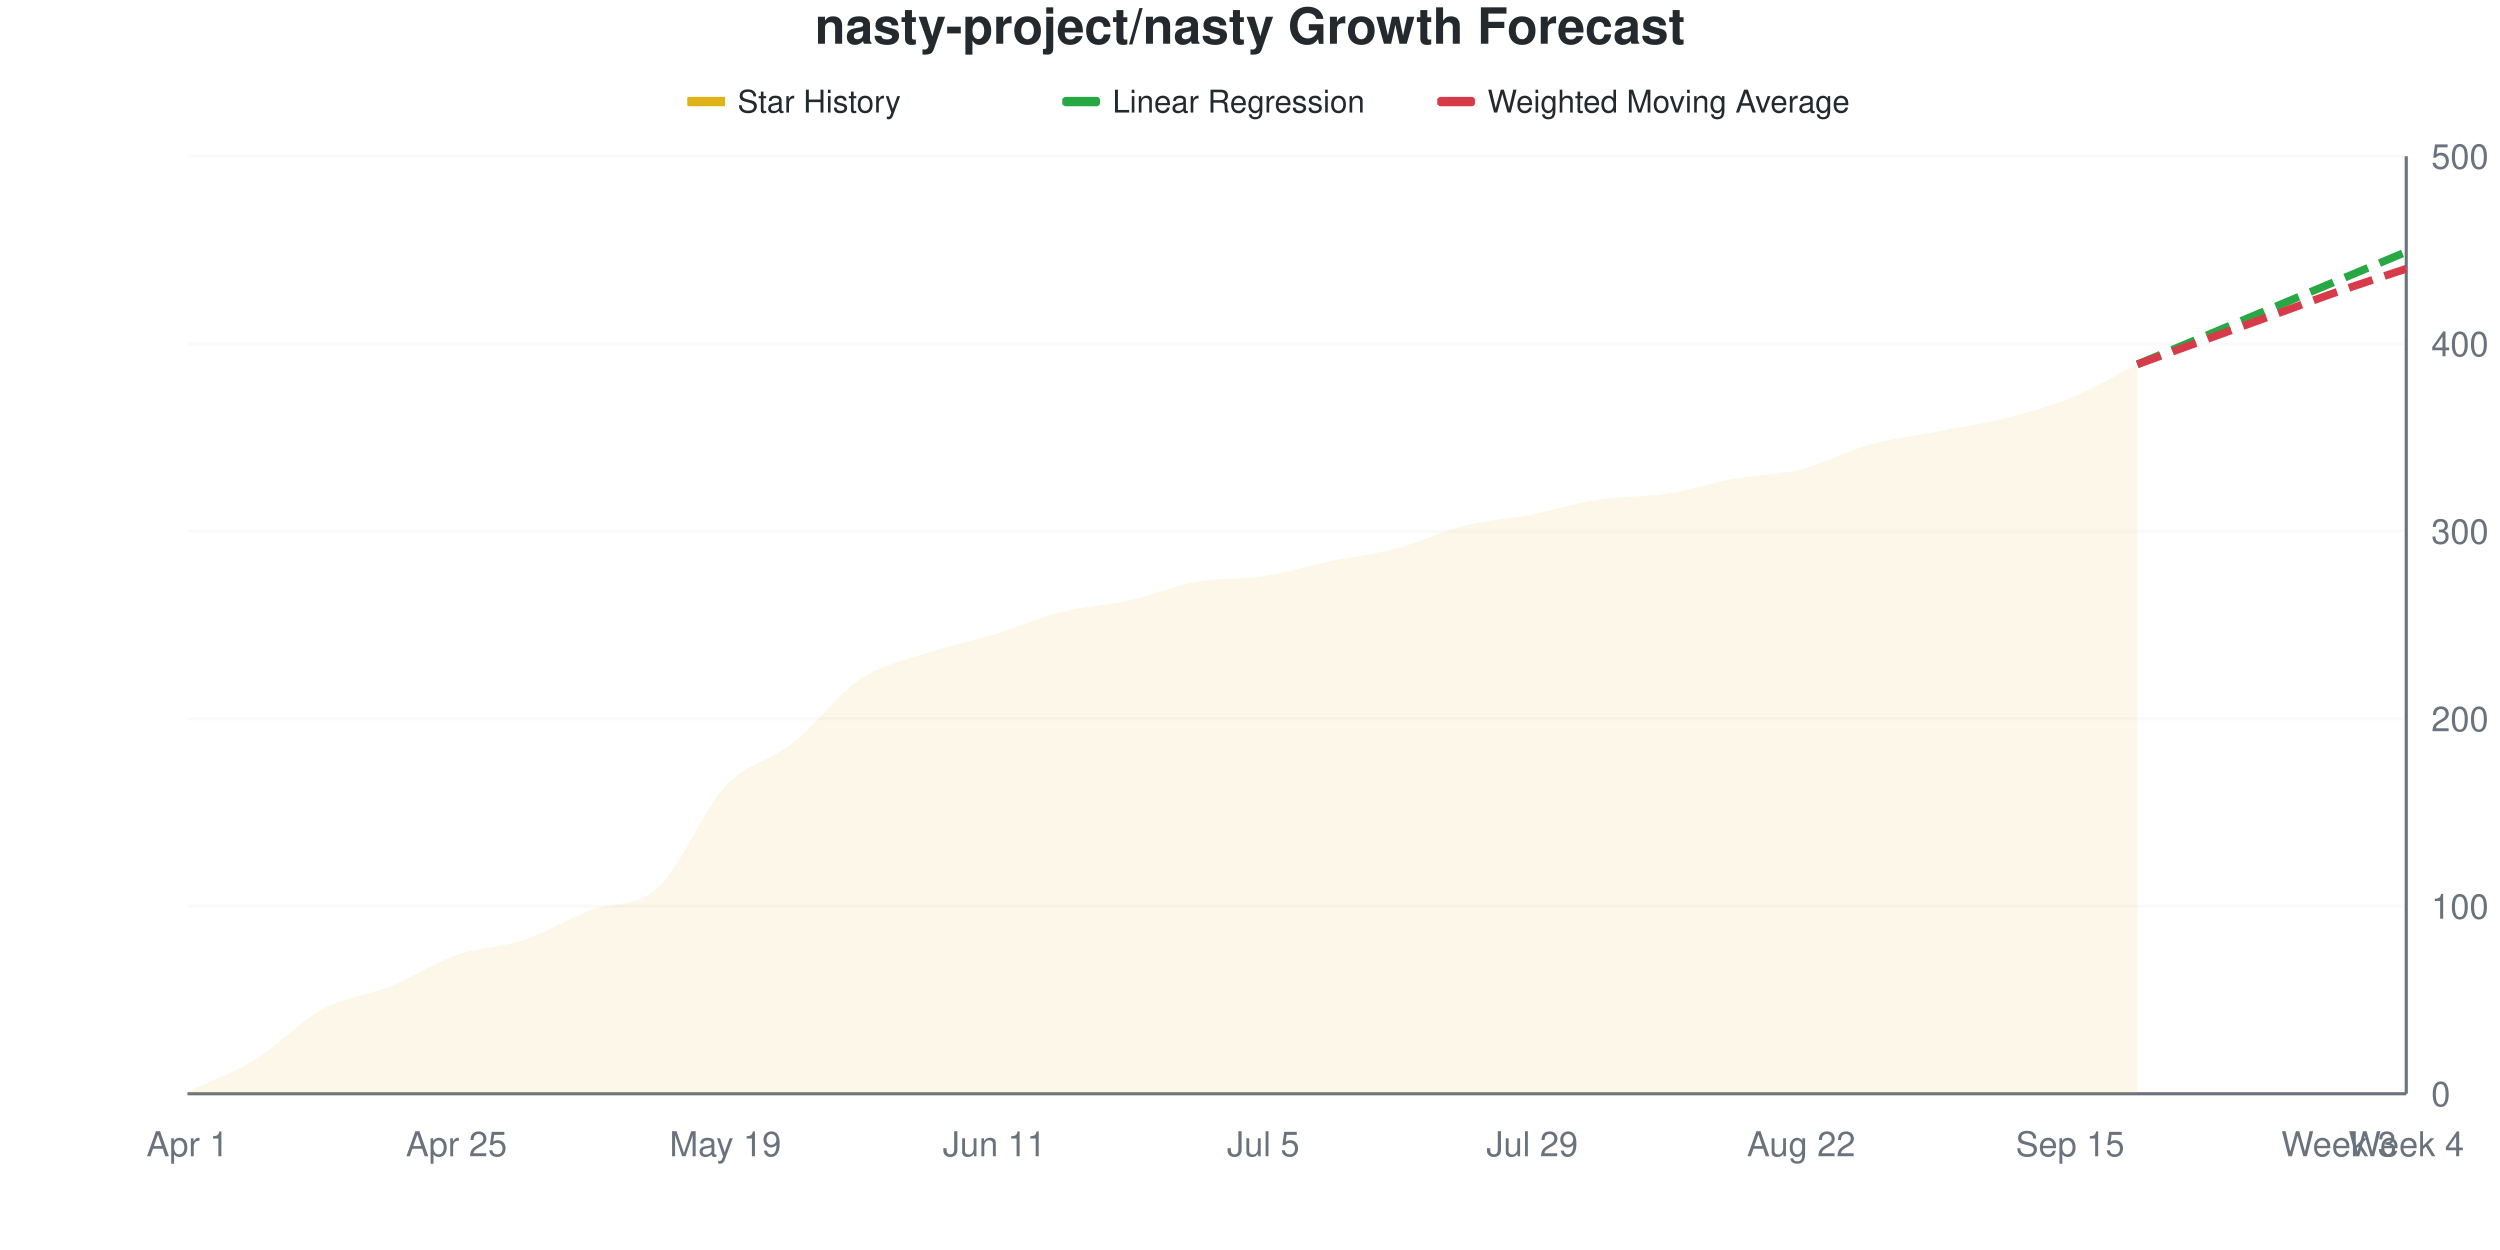
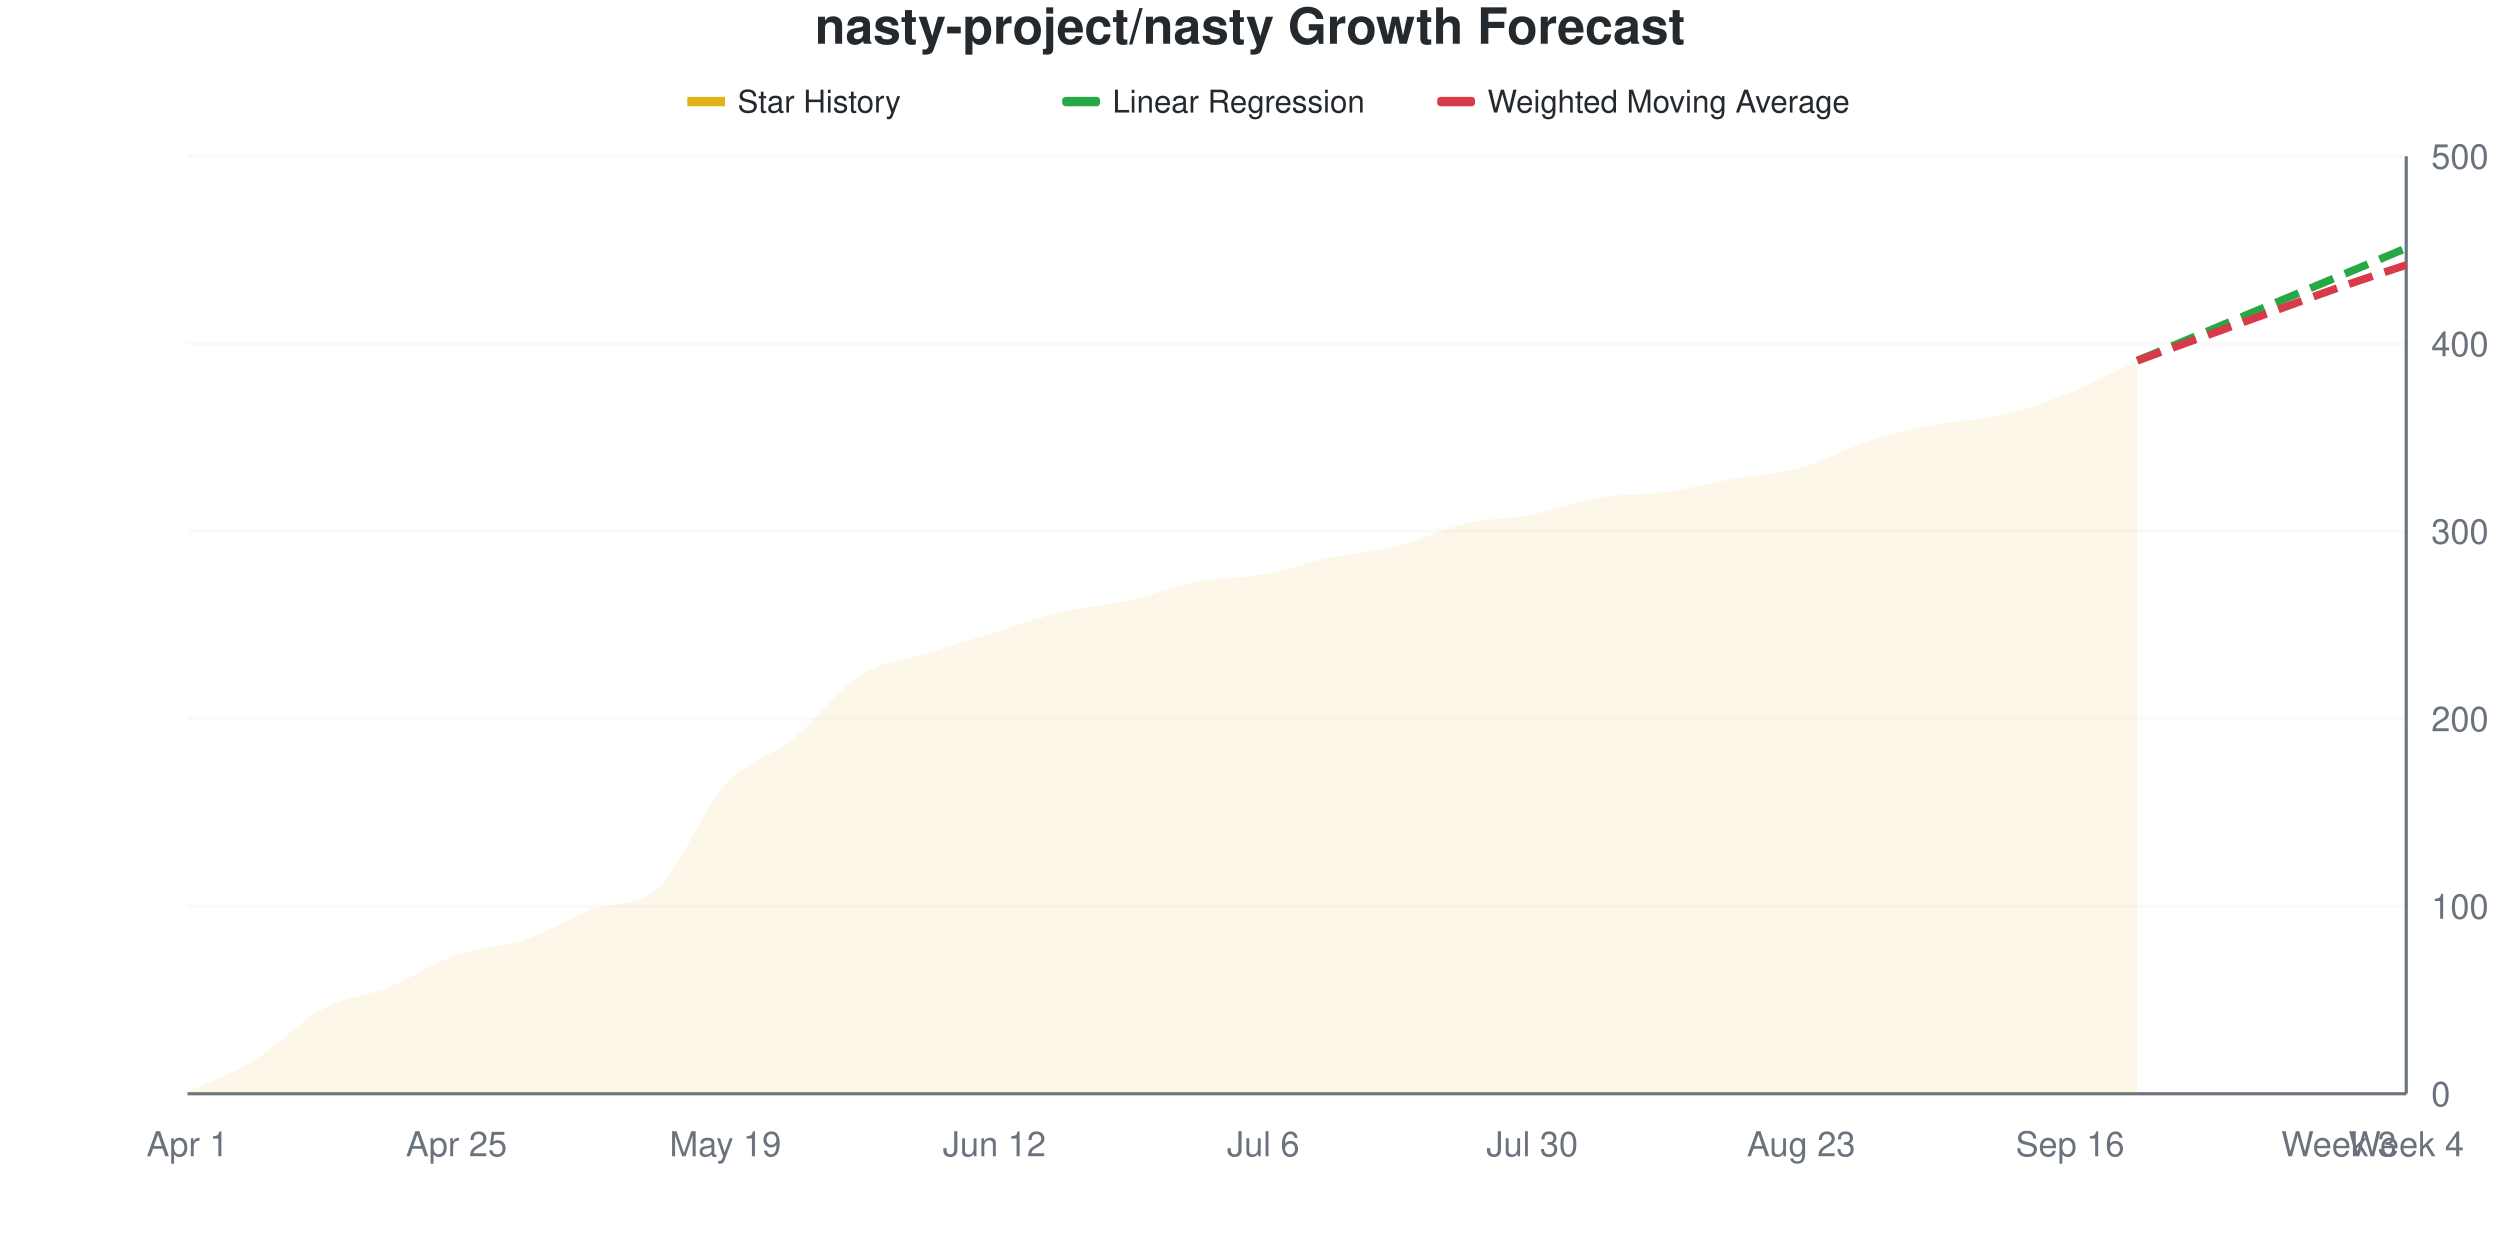
<svg xmlns="http://www.w3.org/2000/svg" viewBox="0 0 800 400" width="800" height="400">
  <style>
    @keyframes drawLine {
      to { stroke-dashoffset: 0; }
    }
    @keyframes fadeInPoint {
      from { opacity: 0; }
      to { opacity: 1; }
    }
    .data-line-0 {
-       stroke-dasharray: 1025;
-       stroke-dashoffset: 1025;
+       stroke-dasharray: 1026;
+       stroke-dashoffset: 1026;
      animation: drawLine 2s ease-out forwards;
    }
    .data-point {
      opacity: 0;
      animation: fadeInPoint 0.5s ease-out forwards;
    }
    .chart-bg { fill: #fff; }
    .chart-text { fill: #24292e; }
    .chart-muted { fill: #6a737d; }
    .chart-grid { stroke: #eee; }
    .chart-axis { stroke: #6a737d; }
    @media (prefers-color-scheme: dark) {
      .chart-bg { fill: #0d1117; }
      .chart-text { fill: #e6edf3; }
      .chart-muted { fill: #8b949e; }
      .chart-grid { stroke: #21262d; }
      .chart-axis { stroke: #8b949e; }
    }
  </style>
  <rect width="800" height="400" class="chart-bg" />
  <text x="400" y="14" text-anchor="middle" class="chart-text" font-size="16" font-weight="bold" font-family="-apple-system, BlinkMacSystemFont, 'Segoe UI', Helvetica, Arial, sans-serif">nasty-project/nasty Growth Forecast</text>
  <g class="legend">
    <rect x="220" y="31" width="12" height="3" fill="#dfb317" />
    <line x1="220" y1="32.5" x2="232" y2="32.5" stroke="#dfb317" stroke-width="2" />
    <text x="236" y="36" class="chart-text" font-size="10" font-family="-apple-system, BlinkMacSystemFont, 'Segoe UI', Helvetica, Arial, sans-serif">Star History</text>
    <rect x="340" y="31" width="12" height="3" fill="#28a745" rx="1" />
    <line x1="340" y1="32.5" x2="352" y2="32.5" stroke="#28a745" stroke-width="2" stroke-dasharray="4,2" />
    <text x="356" y="36" class="chart-text" font-size="10" font-family="-apple-system, BlinkMacSystemFont, 'Segoe UI', Helvetica, Arial, sans-serif">Linear Regression</text>
    <rect x="460" y="31" width="12" height="3" fill="#d73a49" rx="1" />
    <line x1="460" y1="32.5" x2="472" y2="32.5" stroke="#d73a49" stroke-width="2" stroke-dasharray="4,2" />
    <text x="476" y="36" class="chart-text" font-size="10" font-family="-apple-system, BlinkMacSystemFont, 'Segoe UI', Helvetica, Arial, sans-serif">Weighted Moving Average</text>
  </g>
  <g class="grid">
    <line x1="60" y1="350" x2="770" y2="350" class="chart-grid" stroke-opacity="0.3" />
    <text x="778" y="354" text-anchor="start" class="chart-muted" font-size="11" font-family="-apple-system, BlinkMacSystemFont, 'Segoe UI', Helvetica, Arial, sans-serif">0</text>
    <line x1="60" y1="290" x2="770" y2="290" class="chart-grid" stroke-opacity="0.3" />
    <text x="778" y="294" text-anchor="start" class="chart-muted" font-size="11" font-family="-apple-system, BlinkMacSystemFont, 'Segoe UI', Helvetica, Arial, sans-serif">100</text>
    <line x1="60" y1="230" x2="770" y2="230" class="chart-grid" stroke-opacity="0.3" />
    <text x="778" y="234" text-anchor="start" class="chart-muted" font-size="11" font-family="-apple-system, BlinkMacSystemFont, 'Segoe UI', Helvetica, Arial, sans-serif">200</text>
    <line x1="60" y1="170" x2="770" y2="170" class="chart-grid" stroke-opacity="0.3" />
    <text x="778" y="174" text-anchor="start" class="chart-muted" font-size="11" font-family="-apple-system, BlinkMacSystemFont, 'Segoe UI', Helvetica, Arial, sans-serif">300</text>
    <line x1="60" y1="110" x2="770" y2="110" class="chart-grid" stroke-opacity="0.3" />
    <text x="778" y="114" text-anchor="start" class="chart-muted" font-size="11" font-family="-apple-system, BlinkMacSystemFont, 'Segoe UI', Helvetica, Arial, sans-serif">400</text>
    <line x1="60" y1="50" x2="770" y2="50" class="chart-grid" stroke-opacity="0.3" />
    <text x="778" y="54" text-anchor="start" class="chart-muted" font-size="11" font-family="-apple-system, BlinkMacSystemFont, 'Segoe UI', Helvetica, Arial, sans-serif">500</text>
  </g>
  <g class="milestones">
    
  </g>
  <g class="x-axis">
    <text x="60" y="370" text-anchor="middle" class="chart-muted" font-size="11" font-family="-apple-system, BlinkMacSystemFont, 'Segoe UI', Helvetica, Arial, sans-serif">Apr 1</text>
    <text x="146.061" y="370" text-anchor="middle" class="chart-muted" font-size="11" font-family="-apple-system, BlinkMacSystemFont, 'Segoe UI', Helvetica, Arial, sans-serif">Apr 25</text>
    <text x="232.121" y="370" text-anchor="middle" class="chart-muted" font-size="11" font-family="-apple-system, BlinkMacSystemFont, 'Segoe UI', Helvetica, Arial, sans-serif">May 19</text>
-     <text x="318.182" y="370" text-anchor="middle" class="chart-muted" font-size="11" font-family="-apple-system, BlinkMacSystemFont, 'Segoe UI', Helvetica, Arial, sans-serif">Jun 11</text>
-     <text x="404.242" y="370" text-anchor="middle" class="chart-muted" font-size="11" font-family="-apple-system, BlinkMacSystemFont, 'Segoe UI', Helvetica, Arial, sans-serif">Jul 5</text>
-     <text x="490.303" y="370" text-anchor="middle" class="chart-muted" font-size="11" font-family="-apple-system, BlinkMacSystemFont, 'Segoe UI', Helvetica, Arial, sans-serif">Jul 29</text>
-     <text x="576.364" y="370" text-anchor="middle" class="chart-muted" font-size="11" font-family="-apple-system, BlinkMacSystemFont, 'Segoe UI', Helvetica, Arial, sans-serif">Aug 22</text>
-     <text x="662.424" y="370" text-anchor="middle" class="chart-muted" font-size="11" font-family="-apple-system, BlinkMacSystemFont, 'Segoe UI', Helvetica, Arial, sans-serif">Sep 15</text>
+     <text x="318.182" y="370" text-anchor="middle" class="chart-muted" font-size="11" font-family="-apple-system, BlinkMacSystemFont, 'Segoe UI', Helvetica, Arial, sans-serif">Jun 12</text>
+     <text x="404.242" y="370" text-anchor="middle" class="chart-muted" font-size="11" font-family="-apple-system, BlinkMacSystemFont, 'Segoe UI', Helvetica, Arial, sans-serif">Jul 6</text>
+     <text x="490.303" y="370" text-anchor="middle" class="chart-muted" font-size="11" font-family="-apple-system, BlinkMacSystemFont, 'Segoe UI', Helvetica, Arial, sans-serif">Jul 30</text>
+     <text x="576.364" y="370" text-anchor="middle" class="chart-muted" font-size="11" font-family="-apple-system, BlinkMacSystemFont, 'Segoe UI', Helvetica, Arial, sans-serif">Aug 23</text>
+     <text x="662.424" y="370" text-anchor="middle" class="chart-muted" font-size="11" font-family="-apple-system, BlinkMacSystemFont, 'Segoe UI', Helvetica, Arial, sans-serif">Sep 16</text>
    <text x="748.485" y="370" text-anchor="middle" class="chart-muted" font-size="11" font-family="-apple-system, BlinkMacSystemFont, 'Segoe UI', Helvetica, Arial, sans-serif">Week 3</text>
    <text x="770" y="370" text-anchor="middle" class="chart-muted" font-size="11" font-family="-apple-system, BlinkMacSystemFont, 'Segoe UI', Helvetica, Arial, sans-serif">Week 4</text>
  </g>
  <line x1="770" y1="50" x2="770" y2="350" class="chart-axis" stroke-width="1" />
  <line x1="60" y1="350" x2="770" y2="350" class="chart-axis" stroke-width="1" />
-   <path d="M60,350 L60,349.4 C67.172,346 74.343,343.6 81.515,339.2 C88.687,334.8 95.859,326.9 103.03,323 C110.202,319.1 117.374,318.7 124.545,315.8 C131.717,312.9 138.889,308.1 146.061,305.6 C153.232,303.1 160.404,303.2 167.576,300.8 C174.747,298.4 181.919,294 189.091,291.2 C196.263,288.4 203.434,290.6 210.606,284 C217.778,277.4 224.949,259.3 232.121,251.6 C239.293,243.9 246.465,243.5 253.636,237.8 C260.808,232.1 267.98,222.2 275.152,217.4 C282.323,212.6 289.495,211.4 296.667,209 C303.838,206.6 311.01,205.2 318.182,203 C325.354,200.8 332.525,197.6 339.697,195.8 C346.869,194 354.04,193.8 361.212,192.2 C368.384,190.6 375.556,187.5 382.727,186.2 C389.899,184.9 397.071,185.5 404.242,184.4 C411.414,183.3 418.586,181.1 425.758,179.6 C432.929,178.1 440.101,177.3 447.273,175.4 C454.444,173.5 461.616,170 468.788,168.2 C475.96,166.4 483.131,166 490.303,164.6 C497.475,163.2 504.646,160.9 511.818,159.8 C518.99,158.7 526.162,159.1 533.333,158 C540.505,156.9 547.677,154.5 554.848,153.2 C562.02,151.9 569.192,152 576.364,150.2 C583.535,148.4 590.707,144.4 597.879,142.4 C605.051,140.4 612.222,139.6 619.394,138.2 C626.566,136.8 633.737,135.8 640.909,134 C648.081,132.2 655.253,130.3 662.424,127.4 C669.596,124.5 676.768,120.2 683.939,116.6 L683.939,350 L60,350 Z" fill="#dfb317" fill-opacity="0.1" />
-   <path d="M60,350 L60,349.4 C67.172,346 74.343,343.6 81.515,339.2 C88.687,334.8 95.859,326.9 103.03,323 C110.202,319.1 117.374,318.7 124.545,315.8 C131.717,312.9 138.889,308.1 146.061,305.6 C153.232,303.1 160.404,303.2 167.576,300.8 C174.747,298.4 181.919,294 189.091,291.2 C196.263,288.4 203.434,290.6 210.606,284 C217.778,277.4 224.949,259.3 232.121,251.6 C239.293,243.9 246.465,243.5 253.636,237.8 C260.808,232.1 267.98,222.2 275.152,217.4 C282.323,212.6 289.495,211.4 296.667,209 C303.838,206.6 311.01,205.2 318.182,203 C325.354,200.8 332.525,197.6 339.697,195.8 C346.869,194 354.04,193.8 361.212,192.2 C368.384,190.6 375.556,187.5 382.727,186.2 C389.899,184.9 397.071,185.5 404.242,184.4 C411.414,183.3 418.586,181.1 425.758,179.6 C432.929,178.1 440.101,177.3 447.273,175.4 C454.444,173.5 461.616,170 468.788,168.2 C475.96,166.4 483.131,166 490.303,164.6 C497.475,163.2 504.646,160.9 511.818,159.8 C518.99,158.7 526.162,159.1 533.333,158 C540.505,156.9 547.677,154.5 554.848,153.2 C562.02,151.9 569.192,152 576.364,150.2 C583.535,148.4 590.707,144.4 597.879,142.4 C605.051,140.4 612.222,139.6 619.394,138.2 C626.566,136.8 633.737,135.8 640.909,134 C648.081,132.2 655.253,130.3 662.424,127.4 C669.596,124.5 676.768,120.2 683.939,116.6" fill="none" stroke="#dfb317" stroke-width="2.5" class="data-line-0" />
-   <path d="M683.939,116.6 C691.111,113.6 698.283,110.6 705.455,107.6 C712.626,104.6 719.798,101.6 726.97,98.6 C734.141,95.6 741.313,92.6 748.485,89.6 C755.657,86.6 762.828,83.6 770,80.6" fill="none" stroke="#28a745" stroke-width="2.5" stroke-dasharray="8,4" />
-   <path d="M683.939,116.6 C691.111,114 698.283,111.4 705.455,108.8 C712.626,106.2 719.798,103.6 726.97,101 C734.141,98.4 741.313,95.7 748.485,93.2 C755.657,90.7 762.828,88.4 770,86" fill="none" stroke="#d73a49" stroke-width="2.5" stroke-dasharray="8,4" />
+   <path d="M60,350 L60,349.4 C67.172,346 74.343,343.6 81.515,339.2 C88.687,334.8 95.859,326.9 103.03,323 C110.202,319.1 117.374,318.7 124.545,315.8 C131.717,312.9 138.889,308.1 146.061,305.6 C153.232,303.1 160.404,303.2 167.576,300.8 C174.747,298.4 181.919,293.976 189.091,291.2 C196.263,288.424 203.434,290.643 210.606,284 C217.778,277.357 224.949,258.9 232.121,251 C239.293,243.1 246.465,242.4 253.636,236.6 C260.808,230.8 267.98,220.8 275.152,216.2 C282.323,211.6 289.495,211.3 296.667,209 C303.838,206.7 311.01,204.6 318.182,202.4 C325.354,200.2 332.525,197.5 339.697,195.8 C346.869,194.1 354.04,193.8 361.212,192.2 C368.384,190.6 375.556,187.6 382.727,186.2 C389.899,184.8 397.071,185.1 404.242,183.8 C411.414,182.5 418.586,179.9 425.758,178.4 C432.929,176.9 440.101,176.6 447.273,174.8 C454.444,173 461.616,169.3 468.788,167.6 C475.96,165.9 483.131,166 490.303,164.6 C497.475,163.2 504.646,160.4 511.818,159.2 C518.99,158 526.162,158.4 533.333,157.4 C540.505,156.4 547.677,154.5 554.848,153.2 C562.02,151.9 569.192,151.6 576.364,149.6 C583.535,147.6 590.707,143.5 597.879,141.2 C605.051,138.9 612.222,137.2 619.394,135.8 C626.566,134.4 633.737,134.5 640.909,132.8 C648.081,131.1 655.253,128.5 662.424,125.6 C669.596,122.7 676.768,118.8 683.939,115.4 L683.939,350 L60,350 Z" fill="#dfb317" fill-opacity="0.1" />
+   <path d="M60,350 L60,349.4 C67.172,346 74.343,343.6 81.515,339.2 C88.687,334.8 95.859,326.9 103.03,323 C110.202,319.1 117.374,318.7 124.545,315.8 C131.717,312.9 138.889,308.1 146.061,305.6 C153.232,303.1 160.404,303.2 167.576,300.8 C174.747,298.4 181.919,293.976 189.091,291.2 C196.263,288.424 203.434,290.643 210.606,284 C217.778,277.357 224.949,258.9 232.121,251 C239.293,243.1 246.465,242.4 253.636,236.6 C260.808,230.8 267.98,220.8 275.152,216.2 C282.323,211.6 289.495,211.3 296.667,209 C303.838,206.7 311.01,204.6 318.182,202.4 C325.354,200.2 332.525,197.5 339.697,195.8 C346.869,194.1 354.04,193.8 361.212,192.2 C368.384,190.6 375.556,187.6 382.727,186.2 C389.899,184.8 397.071,185.1 404.242,183.8 C411.414,182.5 418.586,179.9 425.758,178.4 C432.929,176.9 440.101,176.6 447.273,174.8 C454.444,173 461.616,169.3 468.788,167.6 C475.96,165.9 483.131,166 490.303,164.6 C497.475,163.2 504.646,160.4 511.818,159.2 C518.99,158 526.162,158.4 533.333,157.4 C540.505,156.4 547.677,154.5 554.848,153.2 C562.02,151.9 569.192,151.6 576.364,149.6 C583.535,147.6 590.707,143.5 597.879,141.2 C605.051,138.9 612.222,137.2 619.394,135.8 C626.566,134.4 633.737,134.5 640.909,132.8 C648.081,131.1 655.253,128.5 662.424,125.6 C669.596,122.7 676.768,118.8 683.939,115.4" fill="none" stroke="#dfb317" stroke-width="2.5" class="data-line-0" />
+   <path d="M683.939,115.4 C691.111,112.4 698.283,109.4 705.455,106.4 C712.626,103.4 719.798,100.4 726.97,97.4 C734.141,94.4 741.313,91.4 748.485,88.4 C755.657,85.4 762.828,82.4 770,79.4" fill="none" stroke="#28a745" stroke-width="2.5" stroke-dasharray="8,4" />
+   <path d="M683.939,115.4 C691.111,112.8 698.283,110.2 705.455,107.6 C712.626,105 719.798,102.4 726.97,99.8 C734.141,97.2 741.313,94.5 748.485,92 C755.657,89.5 762.828,87.2 770,84.8" fill="none" stroke="#d73a49" stroke-width="2.5" stroke-dasharray="8,4" />
  <g class="points">
    <circle cx="60" cy="349.4" r="4" fill="#dfb317" class="data-point" style="animation-delay: 1.50s" />
    <circle cx="81.515" cy="339.2" r="4" fill="#dfb317" class="data-point" style="animation-delay: 1.55s" />
    <circle cx="103.03" cy="323" r="4" fill="#dfb317" class="data-point" style="animation-delay: 1.60s" />
    <circle cx="124.545" cy="315.8" r="4" fill="#dfb317" class="data-point" style="animation-delay: 1.65s" />
    <circle cx="146.061" cy="305.6" r="4" fill="#dfb317" class="data-point" style="animation-delay: 1.70s" />
    <circle cx="167.576" cy="300.8" r="4" fill="#dfb317" class="data-point" style="animation-delay: 1.75s" />
    <circle cx="189.091" cy="291.2" r="4" fill="#dfb317" class="data-point" style="animation-delay: 1.80s" />
    <circle cx="210.606" cy="284" r="4" fill="#dfb317" class="data-point" style="animation-delay: 1.85s" />
-     <circle cx="232.121" cy="251.6" r="4" fill="#dfb317" class="data-point" style="animation-delay: 1.90s" />
-     <circle cx="253.636" cy="237.8" r="4" fill="#dfb317" class="data-point" style="animation-delay: 1.95s" />
-     <circle cx="275.152" cy="217.4" r="4" fill="#dfb317" class="data-point" style="animation-delay: 2.00s" />
+     <circle cx="232.121" cy="251" r="4" fill="#dfb317" class="data-point" style="animation-delay: 1.90s" />
+     <circle cx="253.636" cy="236.6" r="4" fill="#dfb317" class="data-point" style="animation-delay: 1.95s" />
+     <circle cx="275.152" cy="216.2" r="4" fill="#dfb317" class="data-point" style="animation-delay: 2.00s" />
    <circle cx="296.667" cy="209" r="4" fill="#dfb317" class="data-point" style="animation-delay: 2.05s" />
-     <circle cx="318.182" cy="203" r="4" fill="#dfb317" class="data-point" style="animation-delay: 2.10s" />
+     <circle cx="318.182" cy="202.4" r="4" fill="#dfb317" class="data-point" style="animation-delay: 2.10s" />
    <circle cx="339.697" cy="195.8" r="4" fill="#dfb317" class="data-point" style="animation-delay: 2.15s" />
    <circle cx="361.212" cy="192.2" r="4" fill="#dfb317" class="data-point" style="animation-delay: 2.20s" />
    <circle cx="382.727" cy="186.2" r="4" fill="#dfb317" class="data-point" style="animation-delay: 2.25s" />
-     <circle cx="404.242" cy="184.4" r="4" fill="#dfb317" class="data-point" style="animation-delay: 2.30s" />
-     <circle cx="425.758" cy="179.6" r="4" fill="#dfb317" class="data-point" style="animation-delay: 2.35s" />
-     <circle cx="447.273" cy="175.4" r="4" fill="#dfb317" class="data-point" style="animation-delay: 2.40s" />
-     <circle cx="468.788" cy="168.2" r="4" fill="#dfb317" class="data-point" style="animation-delay: 2.45s" />
+     <circle cx="404.242" cy="183.8" r="4" fill="#dfb317" class="data-point" style="animation-delay: 2.30s" />
+     <circle cx="425.758" cy="178.4" r="4" fill="#dfb317" class="data-point" style="animation-delay: 2.35s" />
+     <circle cx="447.273" cy="174.8" r="4" fill="#dfb317" class="data-point" style="animation-delay: 2.40s" />
+     <circle cx="468.788" cy="167.6" r="4" fill="#dfb317" class="data-point" style="animation-delay: 2.45s" />
    <circle cx="490.303" cy="164.6" r="4" fill="#dfb317" class="data-point" style="animation-delay: 2.50s" />
-     <circle cx="511.818" cy="159.8" r="4" fill="#dfb317" class="data-point" style="animation-delay: 2.55s" />
-     <circle cx="533.333" cy="158" r="4" fill="#dfb317" class="data-point" style="animation-delay: 2.60s" />
+     <circle cx="511.818" cy="159.2" r="4" fill="#dfb317" class="data-point" style="animation-delay: 2.55s" />
+     <circle cx="533.333" cy="157.4" r="4" fill="#dfb317" class="data-point" style="animation-delay: 2.60s" />
    <circle cx="554.848" cy="153.2" r="4" fill="#dfb317" class="data-point" style="animation-delay: 2.65s" />
-     <circle cx="576.364" cy="150.2" r="4" fill="#dfb317" class="data-point" style="animation-delay: 2.70s" />
-     <circle cx="597.879" cy="142.4" r="4" fill="#dfb317" class="data-point" style="animation-delay: 2.75s" />
-     <circle cx="619.394" cy="138.2" r="4" fill="#dfb317" class="data-point" style="animation-delay: 2.80s" />
-     <circle cx="640.909" cy="134" r="4" fill="#dfb317" class="data-point" style="animation-delay: 2.85s" />
-     <circle cx="662.424" cy="127.4" r="4" fill="#dfb317" class="data-point" style="animation-delay: 2.90s" />
-     <circle cx="683.939" cy="116.6" r="4" fill="#dfb317" class="data-point" style="animation-delay: 2.95s" />
+     <circle cx="576.364" cy="149.6" r="4" fill="#dfb317" class="data-point" style="animation-delay: 2.70s" />
+     <circle cx="597.879" cy="141.2" r="4" fill="#dfb317" class="data-point" style="animation-delay: 2.75s" />
+     <circle cx="619.394" cy="135.8" r="4" fill="#dfb317" class="data-point" style="animation-delay: 2.80s" />
+     <circle cx="640.909" cy="132.8" r="4" fill="#dfb317" class="data-point" style="animation-delay: 2.85s" />
+     <circle cx="662.424" cy="125.6" r="4" fill="#dfb317" class="data-point" style="animation-delay: 2.90s" />
+     <circle cx="683.939" cy="115.4" r="4" fill="#dfb317" class="data-point" style="animation-delay: 2.95s" />
  </g>
</svg>
